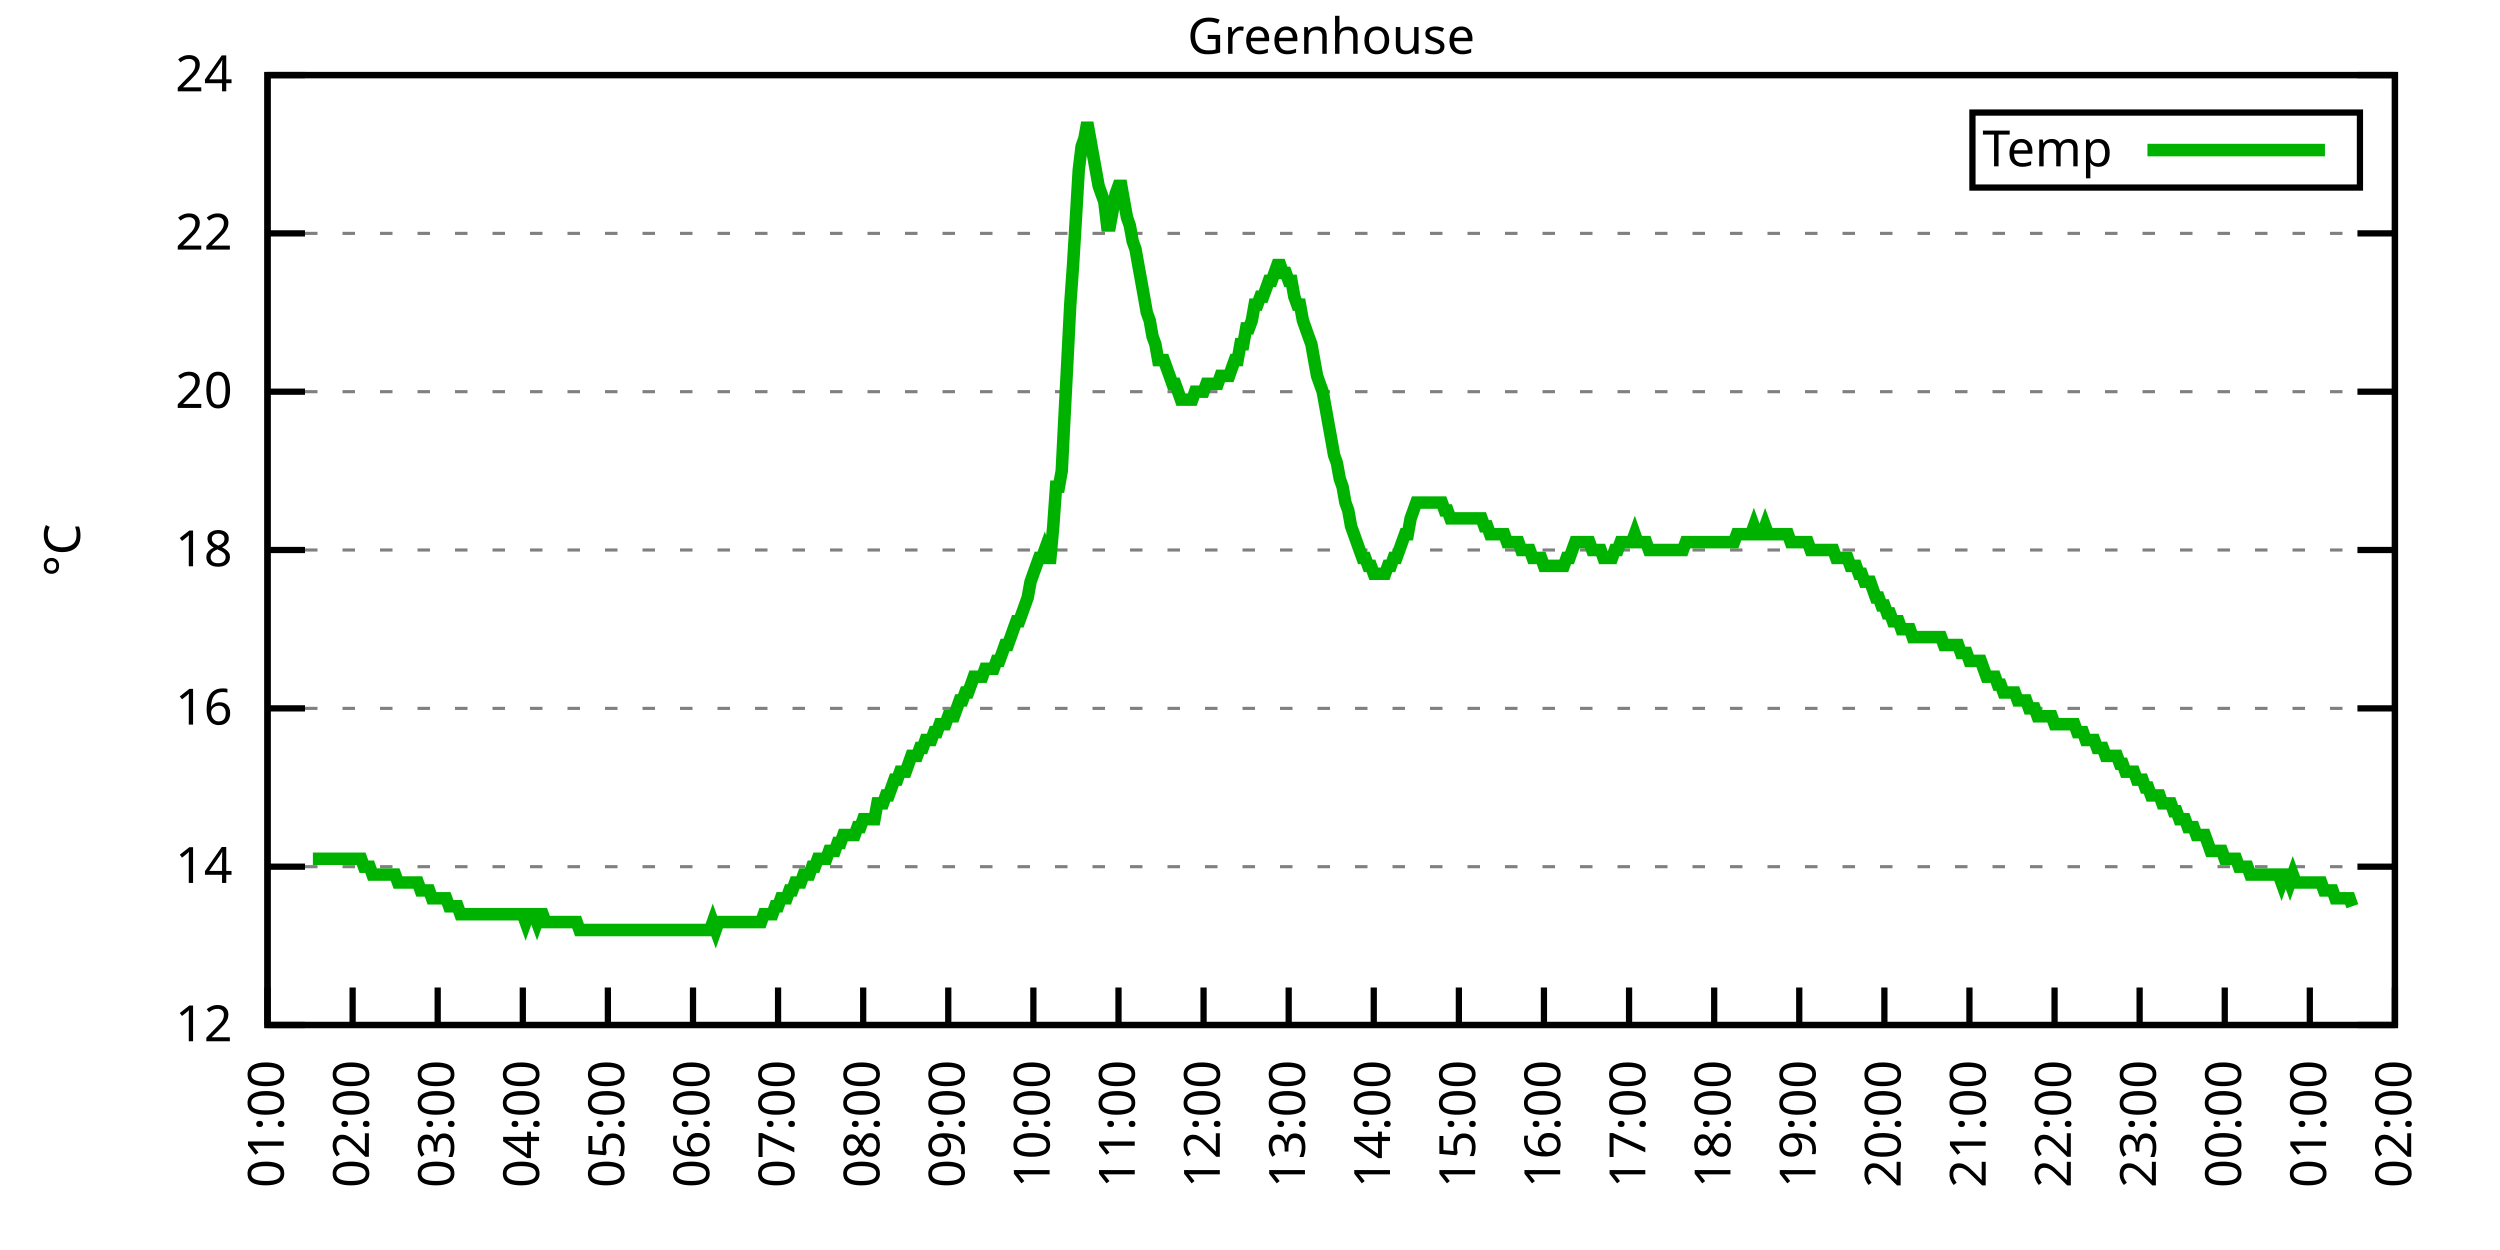
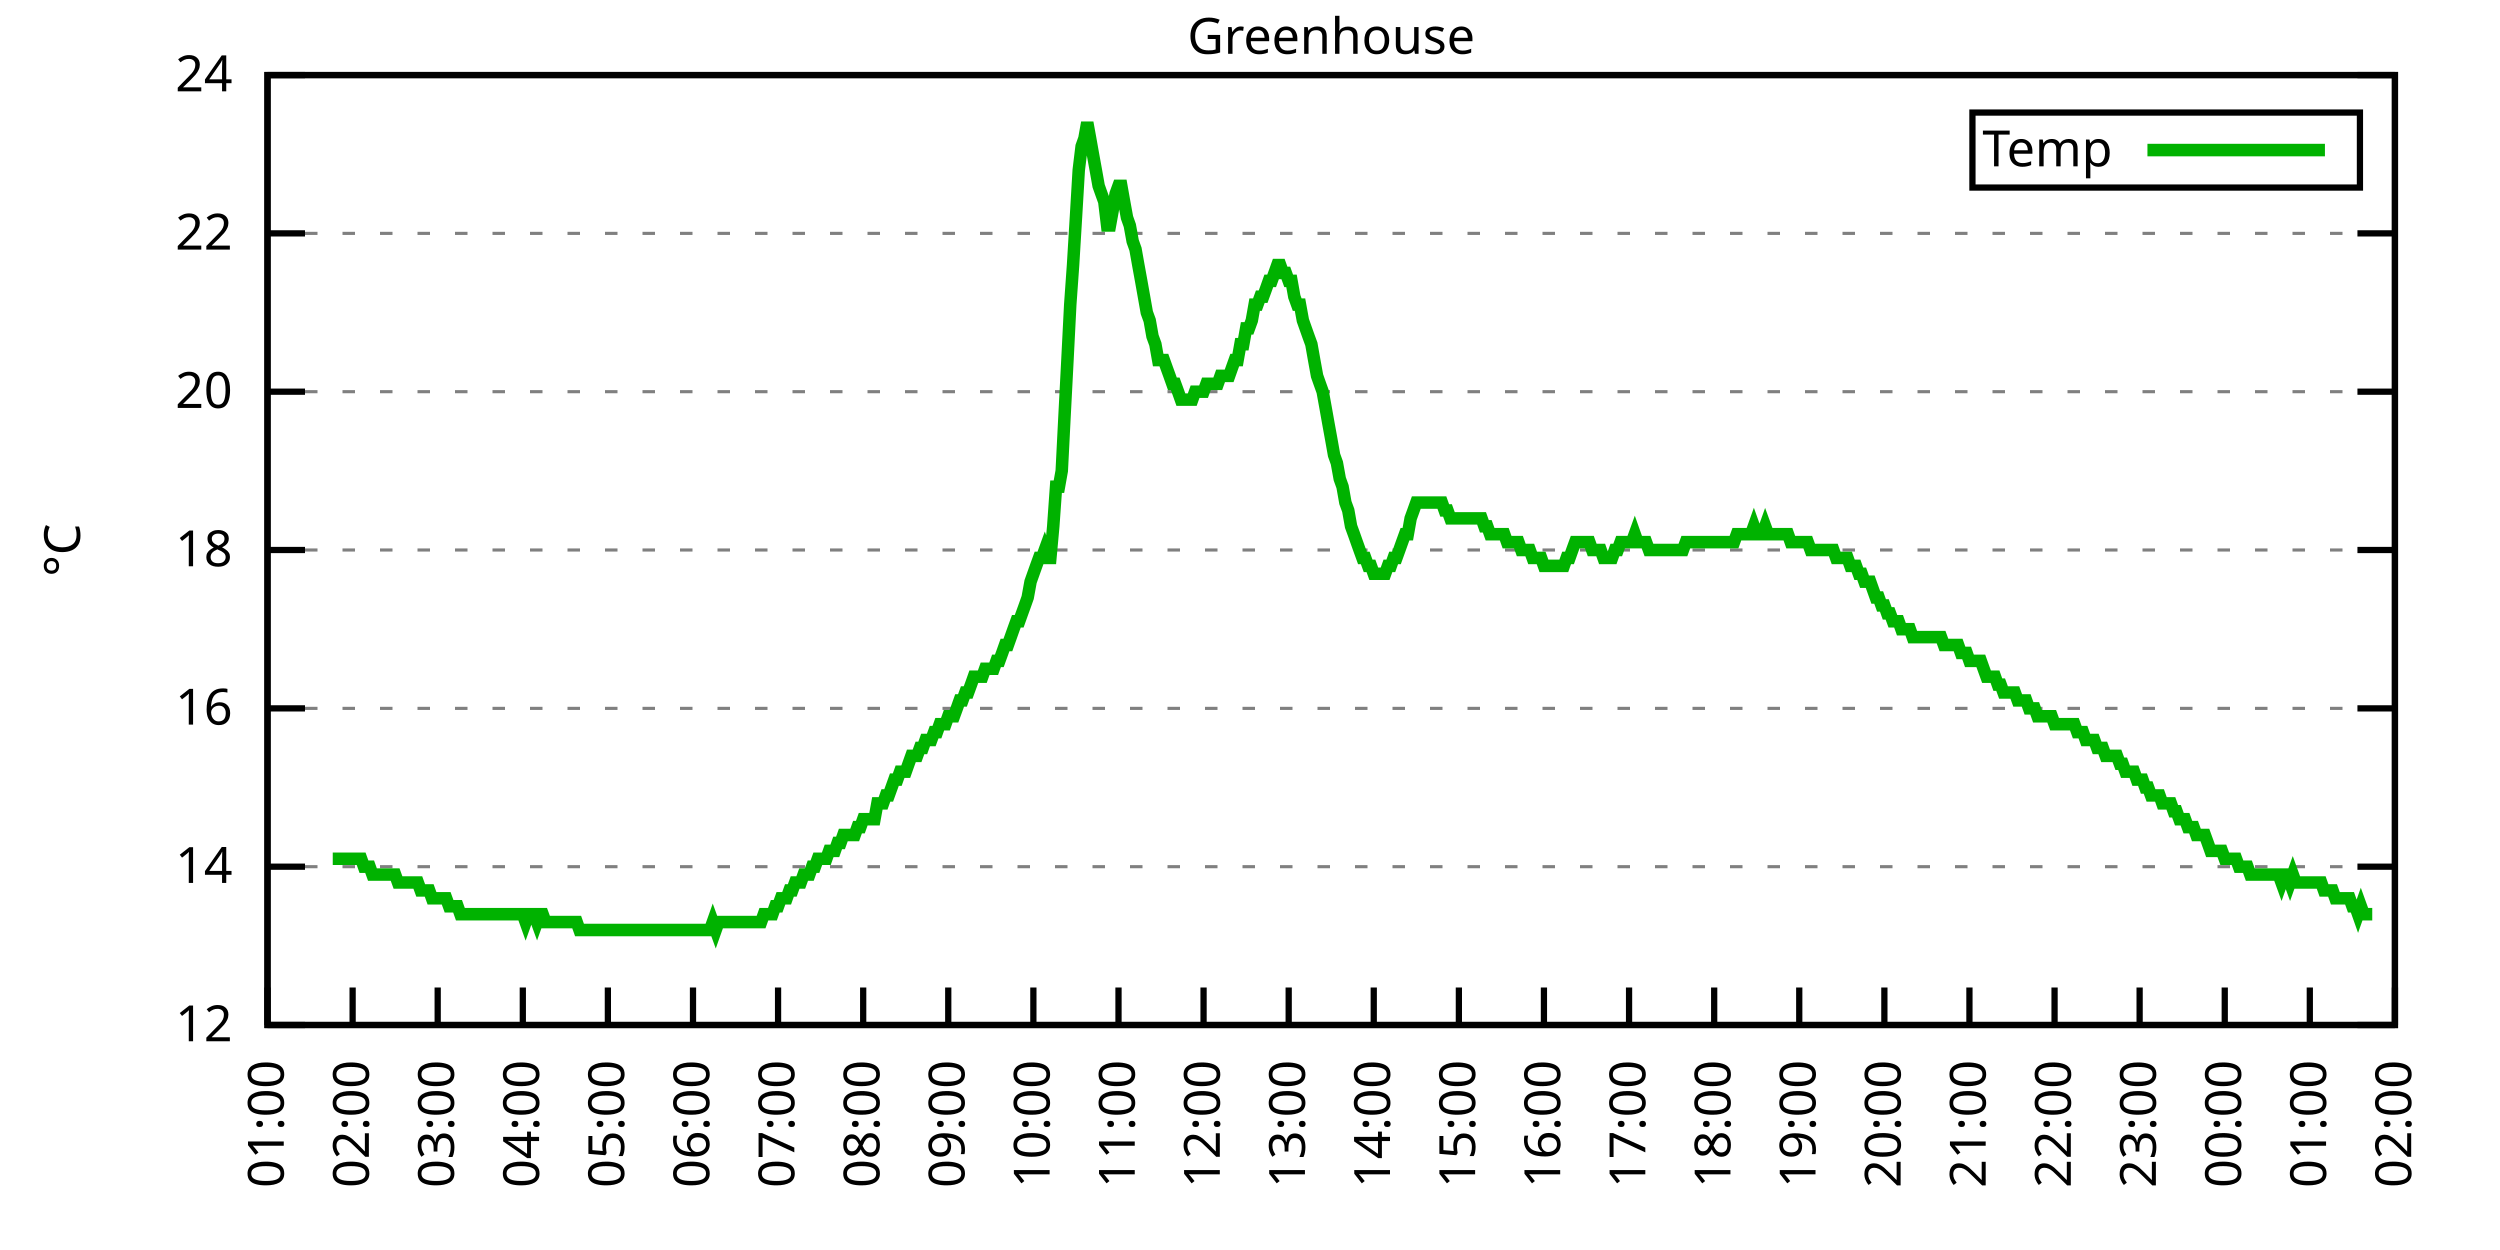
<svg xmlns="http://www.w3.org/2000/svg" xmlns:xlink="http://www.w3.org/1999/xlink" width="400" height="200" viewBox="0 0 400 200">
  <g id="gnuplot_canvas">
    <rect x="0" y="0" width="400" height="200" fill="none" />
    <defs>
      <circle id="gpDot" r="0.5" stroke-width="0.5" stroke="currentColor" />
      <path id="gpPt0" stroke-width="0.333" stroke="currentColor" d="M-1,0 h2 M0,-1 v2" />
      <path id="gpPt1" stroke-width="0.333" stroke="currentColor" d="M-1,-1 L1,1 M1,-1 L-1,1" />
      <path id="gpPt2" stroke-width="0.333" stroke="currentColor" d="M-1,0 L1,0 M0,-1 L0,1 M-1,-1 L1,1 M-1,1 L1,-1" />
      <rect id="gpPt3" stroke-width="0.333" stroke="currentColor" x="-1" y="-1" width="2" height="2" />
      <rect id="gpPt4" stroke-width="0.333" stroke="currentColor" fill="currentColor" x="-1" y="-1" width="2" height="2" />
      <circle id="gpPt5" stroke-width="0.333" stroke="currentColor" cx="0" cy="0" r="1" />
      <use xlink:href="#gpPt5" id="gpPt6" fill="currentColor" stroke="none" />
      <path id="gpPt7" stroke-width="0.333" stroke="currentColor" d="M0,-1.33 L-1.33,0.67 L1.33,0.67 z" />
      <use xlink:href="#gpPt7" id="gpPt8" fill="currentColor" stroke="none" />
      <use xlink:href="#gpPt7" id="gpPt9" stroke="currentColor" transform="rotate(180)" />
      <use xlink:href="#gpPt9" id="gpPt10" fill="currentColor" stroke="none" />
      <use xlink:href="#gpPt3" id="gpPt11" stroke="currentColor" transform="rotate(45)" />
      <use xlink:href="#gpPt11" id="gpPt12" fill="currentColor" stroke="none" />
      <path id="gpPt13" stroke-width="0.333" stroke="currentColor" d="M0,1.330 L1.265,0.411 L0.782,-1.067 L-0.782,-1.076 L-1.265,0.411 z" />
      <use xlink:href="#gpPt13" id="gpPt14" fill="currentColor" stroke="none" />
      <filter id="textbox" filterUnits="objectBoundingBox" x="0" y="0" height="1" width="1">
        <feFlood flood-color="white" flood-opacity="1" result="bgnd" />
        <feComposite in="SourceGraphic" in2="bgnd" operator="atop" />
      </filter>
      <filter id="greybox" filterUnits="objectBoundingBox" x="0" y="0" height="1" width="1">
        <feFlood flood-color="lightgrey" flood-opacity="1" result="grey" />
        <feComposite in="SourceGraphic" in2="grey" operator="atop" />
      </filter>
    </defs>
    <g fill="none" color="white" stroke="currentColor" stroke-width="1.00" stroke-linecap="butt" stroke-linejoin="miter">
</g>
    <g fill="none" color="black" stroke="currentColor" stroke-width="1.00" stroke-linecap="butt" stroke-linejoin="miter">
      <g stroke="none" shape-rendering="crispEdges">
        <polygon fill="rgb(255, 255, 255)" points="42.80,164.00 383.18,164.00 383.18,12.02 42.80,12.02 " />
      </g>
    </g>
    <g fill="none" color="black" stroke="currentColor" stroke-width="1.00" stroke-linecap="butt" stroke-linejoin="miter">
</g>
    <g fill="none" color="black" stroke="black" stroke-width="0.50" stroke-linecap="butt" stroke-linejoin="miter">
</g>
    <g fill="none" color="gray" stroke="currentColor" stroke-width="0.50" stroke-linecap="butt" stroke-linejoin="miter">
      <path stroke="gray" stroke-dasharray="2,4" class="gridline" d="M42.80,164.00 L383.19,164.00  " />
    </g>
    <g fill="none" color="gray" stroke="gray" stroke-width="1.00" stroke-linecap="butt" stroke-linejoin="miter">
</g>
    <g fill="none" color="black" stroke="currentColor" stroke-width="1.00" stroke-linecap="butt" stroke-linejoin="miter">
      <path stroke="black" d="M42.80,164.00 L48.80,164.00 M383.19,164.00 L377.19,164.00  " />
      <g transform="translate(37.20,166.60)" stroke="none" fill="black" font-family="Sans" font-size="8.00" text-anchor="end">
        <text>
          <tspan font-family="Sans"> 12</tspan>
        </text>
      </g>
    </g>
    <g fill="none" color="black" stroke="currentColor" stroke-width="1.00" stroke-linecap="butt" stroke-linejoin="miter">
</g>
    <g fill="none" color="black" stroke="black" stroke-width="0.50" stroke-linecap="butt" stroke-linejoin="miter">
</g>
    <g fill="none" color="gray" stroke="currentColor" stroke-width="0.50" stroke-linecap="butt" stroke-linejoin="miter">
      <path stroke="gray" stroke-dasharray="2,4" class="gridline" d="M42.80,138.67 L383.19,138.67  " />
    </g>
    <g fill="none" color="gray" stroke="gray" stroke-width="1.00" stroke-linecap="butt" stroke-linejoin="miter">
</g>
    <g fill="none" color="black" stroke="currentColor" stroke-width="1.00" stroke-linecap="butt" stroke-linejoin="miter">
      <path stroke="black" d="M42.80,138.67 L48.80,138.67 M383.19,138.67 L377.19,138.67  " />
      <g transform="translate(37.20,141.27)" stroke="none" fill="black" font-family="Sans" font-size="8.00" text-anchor="end">
        <text>
          <tspan font-family="Sans"> 14</tspan>
        </text>
      </g>
    </g>
    <g fill="none" color="black" stroke="currentColor" stroke-width="1.00" stroke-linecap="butt" stroke-linejoin="miter">
</g>
    <g fill="none" color="black" stroke="black" stroke-width="0.50" stroke-linecap="butt" stroke-linejoin="miter">
</g>
    <g fill="none" color="gray" stroke="currentColor" stroke-width="0.50" stroke-linecap="butt" stroke-linejoin="miter">
      <path stroke="gray" stroke-dasharray="2,4" class="gridline" d="M42.80,113.34 L383.19,113.34  " />
    </g>
    <g fill="none" color="gray" stroke="gray" stroke-width="1.00" stroke-linecap="butt" stroke-linejoin="miter">
</g>
    <g fill="none" color="black" stroke="currentColor" stroke-width="1.00" stroke-linecap="butt" stroke-linejoin="miter">
      <path stroke="black" d="M42.80,113.34 L48.80,113.34 M383.19,113.34 L377.19,113.34  " />
      <g transform="translate(37.20,115.94)" stroke="none" fill="black" font-family="Sans" font-size="8.00" text-anchor="end">
        <text>
          <tspan font-family="Sans"> 16</tspan>
        </text>
      </g>
    </g>
    <g fill="none" color="black" stroke="currentColor" stroke-width="1.00" stroke-linecap="butt" stroke-linejoin="miter">
</g>
    <g fill="none" color="black" stroke="black" stroke-width="0.50" stroke-linecap="butt" stroke-linejoin="miter">
</g>
    <g fill="none" color="gray" stroke="currentColor" stroke-width="0.50" stroke-linecap="butt" stroke-linejoin="miter">
      <path stroke="gray" stroke-dasharray="2,4" class="gridline" d="M42.80,88.00 L383.19,88.00  " />
    </g>
    <g fill="none" color="gray" stroke="gray" stroke-width="1.00" stroke-linecap="butt" stroke-linejoin="miter">
</g>
    <g fill="none" color="black" stroke="currentColor" stroke-width="1.00" stroke-linecap="butt" stroke-linejoin="miter">
      <path stroke="black" d="M42.80,88.00 L48.80,88.00 M383.19,88.00 L377.19,88.00  " />
      <g transform="translate(37.20,90.60)" stroke="none" fill="black" font-family="Sans" font-size="8.00" text-anchor="end">
        <text>
          <tspan font-family="Sans"> 18</tspan>
        </text>
      </g>
    </g>
    <g fill="none" color="black" stroke="currentColor" stroke-width="1.00" stroke-linecap="butt" stroke-linejoin="miter">
</g>
    <g fill="none" color="black" stroke="black" stroke-width="0.50" stroke-linecap="butt" stroke-linejoin="miter">
</g>
    <g fill="none" color="gray" stroke="currentColor" stroke-width="0.50" stroke-linecap="butt" stroke-linejoin="miter">
      <path stroke="gray" stroke-dasharray="2,4" class="gridline" d="M42.80,62.67 L383.19,62.67  " />
    </g>
    <g fill="none" color="gray" stroke="gray" stroke-width="1.00" stroke-linecap="butt" stroke-linejoin="miter">
</g>
    <g fill="none" color="black" stroke="currentColor" stroke-width="1.00" stroke-linecap="butt" stroke-linejoin="miter">
      <path stroke="black" d="M42.80,62.67 L48.80,62.67 M383.19,62.67 L377.19,62.67  " />
      <g transform="translate(37.20,65.27)" stroke="none" fill="black" font-family="Sans" font-size="8.00" text-anchor="end">
        <text>
          <tspan font-family="Sans"> 20</tspan>
        </text>
      </g>
    </g>
    <g fill="none" color="black" stroke="currentColor" stroke-width="1.00" stroke-linecap="butt" stroke-linejoin="miter">
</g>
    <g fill="none" color="black" stroke="black" stroke-width="0.50" stroke-linecap="butt" stroke-linejoin="miter">
</g>
    <g fill="none" color="gray" stroke="currentColor" stroke-width="0.50" stroke-linecap="butt" stroke-linejoin="miter">
      <path stroke="gray" stroke-dasharray="2,4" class="gridline" d="M42.80,37.34 L383.19,37.34  " />
    </g>
    <g fill="none" color="gray" stroke="gray" stroke-width="1.00" stroke-linecap="butt" stroke-linejoin="miter">
</g>
    <g fill="none" color="black" stroke="currentColor" stroke-width="1.00" stroke-linecap="butt" stroke-linejoin="miter">
      <path stroke="black" d="M42.80,37.34 L48.80,37.34 M383.19,37.34 L377.19,37.34  " />
      <g transform="translate(37.20,39.94)" stroke="none" fill="black" font-family="Sans" font-size="8.00" text-anchor="end">
        <text>
          <tspan font-family="Sans"> 22</tspan>
        </text>
      </g>
    </g>
    <g fill="none" color="black" stroke="currentColor" stroke-width="1.00" stroke-linecap="butt" stroke-linejoin="miter">
</g>
    <g fill="none" color="black" stroke="black" stroke-width="0.50" stroke-linecap="butt" stroke-linejoin="miter">
</g>
    <g fill="none" color="gray" stroke="currentColor" stroke-width="0.50" stroke-linecap="butt" stroke-linejoin="miter">
      <path stroke="gray" stroke-dasharray="2,4" class="gridline" d="M42.80,12.01 L383.19,12.01  " />
    </g>
    <g fill="none" color="gray" stroke="gray" stroke-width="1.00" stroke-linecap="butt" stroke-linejoin="miter">
</g>
    <g fill="none" color="black" stroke="currentColor" stroke-width="1.00" stroke-linecap="butt" stroke-linejoin="miter">
      <path stroke="black" d="M42.80,12.01 L48.80,12.01 M383.19,12.01 L377.19,12.01  " />
      <g transform="translate(37.20,14.61)" stroke="none" fill="black" font-family="Sans" font-size="8.00" text-anchor="end">
        <text>
          <tspan font-family="Sans"> 24</tspan>
        </text>
      </g>
    </g>
    <g fill="none" color="black" stroke="currentColor" stroke-width="1.00" stroke-linecap="butt" stroke-linejoin="miter">
      <path stroke="black" d="M42.80,164.00 L42.80,158.00  " />
      <g transform="translate(45.40,169.60) rotate(270.00)" stroke="none" fill="black" font-family="Sans" font-size="8.00" text-anchor="end">
        <text>
          <tspan font-family="Sans">01:00</tspan>
        </text>
      </g>
    </g>
    <g fill="none" color="black" stroke="currentColor" stroke-width="1.00" stroke-linecap="butt" stroke-linejoin="miter">
      <path stroke="black" d="M56.42,164.00 L56.42,158.00  " />
      <g transform="translate(59.02,169.60) rotate(270.00)" stroke="none" fill="black" font-family="Sans" font-size="8.00" text-anchor="end">
        <text>
          <tspan font-family="Sans">02:00</tspan>
        </text>
      </g>
    </g>
    <g fill="none" color="black" stroke="currentColor" stroke-width="1.00" stroke-linecap="butt" stroke-linejoin="miter">
      <path stroke="black" d="M70.03,164.00 L70.03,158.00  " />
      <g transform="translate(72.63,169.60) rotate(270.00)" stroke="none" fill="black" font-family="Sans" font-size="8.00" text-anchor="end">
        <text>
          <tspan font-family="Sans">03:00</tspan>
        </text>
      </g>
    </g>
    <g fill="none" color="black" stroke="currentColor" stroke-width="1.00" stroke-linecap="butt" stroke-linejoin="miter">
      <path stroke="black" d="M83.65,164.00 L83.65,158.00  " />
      <g transform="translate(86.25,169.60) rotate(270.00)" stroke="none" fill="black" font-family="Sans" font-size="8.00" text-anchor="end">
        <text>
          <tspan font-family="Sans">04:00</tspan>
        </text>
      </g>
    </g>
    <g fill="none" color="black" stroke="currentColor" stroke-width="1.00" stroke-linecap="butt" stroke-linejoin="miter">
      <path stroke="black" d="M97.26,164.00 L97.26,158.00  " />
      <g transform="translate(99.86,169.60) rotate(270.00)" stroke="none" fill="black" font-family="Sans" font-size="8.00" text-anchor="end">
        <text>
          <tspan font-family="Sans">05:00</tspan>
        </text>
      </g>
    </g>
    <g fill="none" color="black" stroke="currentColor" stroke-width="1.00" stroke-linecap="butt" stroke-linejoin="miter">
      <path stroke="black" d="M110.88,164.00 L110.88,158.00  " />
      <g transform="translate(113.48,169.60) rotate(270.00)" stroke="none" fill="black" font-family="Sans" font-size="8.00" text-anchor="end">
        <text>
          <tspan font-family="Sans">06:00</tspan>
        </text>
      </g>
    </g>
    <g fill="none" color="black" stroke="currentColor" stroke-width="1.00" stroke-linecap="butt" stroke-linejoin="miter">
      <path stroke="black" d="M124.49,164.00 L124.49,158.00  " />
      <g transform="translate(127.09,169.60) rotate(270.00)" stroke="none" fill="black" font-family="Sans" font-size="8.00" text-anchor="end">
        <text>
          <tspan font-family="Sans">07:00</tspan>
        </text>
      </g>
    </g>
    <g fill="none" color="black" stroke="currentColor" stroke-width="1.00" stroke-linecap="butt" stroke-linejoin="miter">
      <path stroke="black" d="M138.11,164.00 L138.11,158.00  " />
      <g transform="translate(140.71,169.60) rotate(270.00)" stroke="none" fill="black" font-family="Sans" font-size="8.00" text-anchor="end">
        <text>
          <tspan font-family="Sans">08:00</tspan>
        </text>
      </g>
    </g>
    <g fill="none" color="black" stroke="currentColor" stroke-width="1.00" stroke-linecap="butt" stroke-linejoin="miter">
      <path stroke="black" d="M151.72,164.00 L151.72,158.00  " />
      <g transform="translate(154.32,169.60) rotate(270.00)" stroke="none" fill="black" font-family="Sans" font-size="8.00" text-anchor="end">
        <text>
          <tspan font-family="Sans">09:00</tspan>
        </text>
      </g>
    </g>
    <g fill="none" color="black" stroke="currentColor" stroke-width="1.00" stroke-linecap="butt" stroke-linejoin="miter">
      <path stroke="black" d="M165.34,164.00 L165.34,158.00  " />
      <g transform="translate(167.94,169.60) rotate(270.00)" stroke="none" fill="black" font-family="Sans" font-size="8.00" text-anchor="end">
        <text>
          <tspan font-family="Sans">10:00</tspan>
        </text>
      </g>
    </g>
    <g fill="none" color="black" stroke="currentColor" stroke-width="1.00" stroke-linecap="butt" stroke-linejoin="miter">
      <path stroke="black" d="M178.96,164.00 L178.96,158.00  " />
      <g transform="translate(181.56,169.60) rotate(270.00)" stroke="none" fill="black" font-family="Sans" font-size="8.00" text-anchor="end">
        <text>
          <tspan font-family="Sans">11:00</tspan>
        </text>
      </g>
    </g>
    <g fill="none" color="black" stroke="currentColor" stroke-width="1.00" stroke-linecap="butt" stroke-linejoin="miter">
      <path stroke="black" d="M192.57,164.00 L192.57,158.00  " />
      <g transform="translate(195.17,169.60) rotate(270.00)" stroke="none" fill="black" font-family="Sans" font-size="8.00" text-anchor="end">
        <text>
          <tspan font-family="Sans">12:00</tspan>
        </text>
      </g>
    </g>
    <g fill="none" color="black" stroke="currentColor" stroke-width="1.00" stroke-linecap="butt" stroke-linejoin="miter">
      <path stroke="black" d="M206.19,164.00 L206.19,158.00  " />
      <g transform="translate(208.79,169.60) rotate(270.00)" stroke="none" fill="black" font-family="Sans" font-size="8.00" text-anchor="end">
        <text>
          <tspan font-family="Sans">13:00</tspan>
        </text>
      </g>
    </g>
    <g fill="none" color="black" stroke="currentColor" stroke-width="1.00" stroke-linecap="butt" stroke-linejoin="miter">
      <path stroke="black" d="M219.80,164.00 L219.80,158.00  " />
      <g transform="translate(222.40,169.60) rotate(270.00)" stroke="none" fill="black" font-family="Sans" font-size="8.00" text-anchor="end">
        <text>
          <tspan font-family="Sans">14:00</tspan>
        </text>
      </g>
    </g>
    <g fill="none" color="black" stroke="currentColor" stroke-width="1.00" stroke-linecap="butt" stroke-linejoin="miter">
      <path stroke="black" d="M233.42,164.00 L233.42,158.00  " />
      <g transform="translate(236.02,169.60) rotate(270.00)" stroke="none" fill="black" font-family="Sans" font-size="8.00" text-anchor="end">
        <text>
          <tspan font-family="Sans">15:00</tspan>
        </text>
      </g>
    </g>
    <g fill="none" color="black" stroke="currentColor" stroke-width="1.00" stroke-linecap="butt" stroke-linejoin="miter">
      <path stroke="black" d="M247.03,164.00 L247.03,158.00  " />
      <g transform="translate(249.63,169.60) rotate(270.00)" stroke="none" fill="black" font-family="Sans" font-size="8.00" text-anchor="end">
        <text>
          <tspan font-family="Sans">16:00</tspan>
        </text>
      </g>
    </g>
    <g fill="none" color="black" stroke="currentColor" stroke-width="1.00" stroke-linecap="butt" stroke-linejoin="miter">
      <path stroke="black" d="M260.65,164.00 L260.65,158.00  " />
      <g transform="translate(263.25,169.60) rotate(270.00)" stroke="none" fill="black" font-family="Sans" font-size="8.00" text-anchor="end">
        <text>
          <tspan font-family="Sans">17:00</tspan>
        </text>
      </g>
    </g>
    <g fill="none" color="black" stroke="currentColor" stroke-width="1.00" stroke-linecap="butt" stroke-linejoin="miter">
      <path stroke="black" d="M274.27,164.00 L274.27,158.00  " />
      <g transform="translate(276.87,169.60) rotate(270.00)" stroke="none" fill="black" font-family="Sans" font-size="8.00" text-anchor="end">
        <text>
          <tspan font-family="Sans">18:00</tspan>
        </text>
      </g>
    </g>
    <g fill="none" color="black" stroke="currentColor" stroke-width="1.00" stroke-linecap="butt" stroke-linejoin="miter">
      <path stroke="black" d="M287.88,164.00 L287.88,158.00  " />
      <g transform="translate(290.48,169.60) rotate(270.00)" stroke="none" fill="black" font-family="Sans" font-size="8.00" text-anchor="end">
        <text>
          <tspan font-family="Sans">19:00</tspan>
        </text>
      </g>
    </g>
    <g fill="none" color="black" stroke="currentColor" stroke-width="1.00" stroke-linecap="butt" stroke-linejoin="miter">
      <path stroke="black" d="M301.50,164.00 L301.50,158.00  " />
      <g transform="translate(304.10,169.60) rotate(270.00)" stroke="none" fill="black" font-family="Sans" font-size="8.00" text-anchor="end">
        <text>
          <tspan font-family="Sans">20:00</tspan>
        </text>
      </g>
    </g>
    <g fill="none" color="black" stroke="currentColor" stroke-width="1.00" stroke-linecap="butt" stroke-linejoin="miter">
      <path stroke="black" d="M315.11,164.00 L315.11,158.00  " />
      <g transform="translate(317.71,169.60) rotate(270.00)" stroke="none" fill="black" font-family="Sans" font-size="8.00" text-anchor="end">
        <text>
          <tspan font-family="Sans">21:00</tspan>
        </text>
      </g>
    </g>
    <g fill="none" color="black" stroke="currentColor" stroke-width="1.00" stroke-linecap="butt" stroke-linejoin="miter">
      <path stroke="black" d="M328.73,164.00 L328.73,158.00  " />
      <g transform="translate(331.33,169.60) rotate(270.00)" stroke="none" fill="black" font-family="Sans" font-size="8.00" text-anchor="end">
        <text>
          <tspan font-family="Sans">22:00</tspan>
        </text>
      </g>
    </g>
    <g fill="none" color="black" stroke="currentColor" stroke-width="1.00" stroke-linecap="butt" stroke-linejoin="miter">
      <path stroke="black" d="M342.34,164.00 L342.34,158.00  " />
      <g transform="translate(344.94,169.60) rotate(270.00)" stroke="none" fill="black" font-family="Sans" font-size="8.00" text-anchor="end">
        <text>
          <tspan font-family="Sans">23:00</tspan>
        </text>
      </g>
    </g>
    <g fill="none" color="black" stroke="currentColor" stroke-width="1.00" stroke-linecap="butt" stroke-linejoin="miter">
      <path stroke="black" d="M355.96,164.00 L355.96,158.00  " />
      <g transform="translate(358.56,169.60) rotate(270.00)" stroke="none" fill="black" font-family="Sans" font-size="8.00" text-anchor="end">
        <text>
          <tspan font-family="Sans">00:00</tspan>
        </text>
      </g>
    </g>
    <g fill="none" color="black" stroke="currentColor" stroke-width="1.00" stroke-linecap="butt" stroke-linejoin="miter">
      <path stroke="black" d="M369.57,164.00 L369.57,158.00  " />
      <g transform="translate(372.17,169.60) rotate(270.00)" stroke="none" fill="black" font-family="Sans" font-size="8.00" text-anchor="end">
        <text>
          <tspan font-family="Sans">01:00</tspan>
        </text>
      </g>
    </g>
    <g fill="none" color="black" stroke="currentColor" stroke-width="1.00" stroke-linecap="butt" stroke-linejoin="miter">
      <path stroke="black" d="M383.19,164.00 L383.19,158.00  " />
      <g transform="translate(385.79,169.60) rotate(270.00)" stroke="none" fill="black" font-family="Sans" font-size="8.00" text-anchor="end">
        <text>
          <tspan font-family="Sans">02:00</tspan>
        </text>
      </g>
    </g>
    <g fill="none" color="black" stroke="currentColor" stroke-width="1.00" stroke-linecap="butt" stroke-linejoin="miter">
</g>
    <g fill="none" color="black" stroke="currentColor" stroke-width="1.00" stroke-linecap="butt" stroke-linejoin="miter">
      <path stroke="black" d="M42.80,12.01 L42.80,164.00 L383.19,164.00 L383.19,12.01 L42.80,12.01 Z  " />
    </g>
    <g fill="none" color="black" stroke="currentColor" stroke-width="1.00" stroke-linecap="butt" stroke-linejoin="miter">
</g>
    <g fill="none" color="black" stroke="currentColor" stroke-width="1.00" stroke-linecap="butt" stroke-linejoin="miter">
      <path stroke="black" d="M315.59,30.01 L315.59,18.01 L377.59,18.01 L377.59,30.01 L315.59,30.01 Z  " />
    </g>
    <g id="Greenhouse_plot_1">
      <g fill="none" color="white" stroke="black" stroke-width="2.00" stroke-linecap="butt" stroke-linejoin="miter">
</g>
      <g fill="none" color="black" stroke="currentColor" stroke-width="2.00" stroke-linecap="butt" stroke-linejoin="miter">
        <g transform="translate(337.99,26.61)" stroke="none" fill="black" font-family="Sans" font-size="8.00" text-anchor="end">
          <text>
            <tspan font-family="Sans">Temp</tspan>
          </text>
        </g>
      </g>
      <g fill="none" color="black" stroke="currentColor" stroke-width="2.00" stroke-linecap="butt" stroke-linejoin="miter">
-         <path stroke="rgb(  0, 178,   0)" d="M343.59,24.01 L371.99,24.01 M50.06,137.40 L50.52,137.40 L50.97,137.40 L51.42,137.40 L51.88,137.40 L52.33,137.40   L52.78,137.40 L53.24,137.40 L53.69,137.40 L54.15,137.40 L54.60,137.40 L55.05,137.40 L55.51,137.40 L55.96,137.40   L56.42,137.40 L56.87,137.40 L57.32,137.40 L57.78,137.40 L58.23,138.67 L58.68,138.67 L59.14,138.67 L59.59,139.93   L60.05,139.93 L60.50,139.93 L60.95,139.93 L61.41,139.93 L61.86,139.93 L62.32,139.93 L62.77,139.93 L63.22,139.93   L63.68,141.20 L64.13,141.20 L64.58,141.20 L65.04,141.20 L65.49,141.20 L65.95,141.20 L66.40,141.20 L66.85,141.20   L67.31,142.47 L67.76,142.47 L68.22,142.47 L68.67,142.47 L69.12,143.73 L69.58,143.73 L70.03,143.73 L70.49,143.73   L70.94,143.73 L71.39,143.73 L71.85,145.00 L72.30,145.00 L72.75,145.00 L73.21,145.00 L73.66,146.27 L74.12,146.27   L74.57,146.27 L75.02,146.27 L75.48,146.27 L75.93,146.27 L76.39,146.27 L76.84,146.27 L77.29,146.27 L77.75,146.27   L78.20,146.27 L78.65,146.27 L79.11,146.27 L79.56,146.27 L80.02,146.27 L80.47,146.27 L80.92,146.27 L81.38,146.27   L81.83,146.27 L82.29,146.27 L82.74,146.27 L83.19,146.27 L83.65,146.27 L84.10,147.53 L84.55,146.27 L85.01,146.27   L85.46,146.27 L85.92,147.53 L86.37,146.27 L86.82,146.27 L87.28,147.53 L87.73,147.53 L88.19,147.53 L88.64,147.53   L89.09,147.53 L89.55,147.53 L90.00,147.53 L90.45,147.53 L90.91,147.53 L91.36,147.53 L91.82,147.53 L92.27,147.53   L92.72,148.80 L93.18,148.80 L93.63,148.80 L94.09,148.80 L94.54,148.80 L94.99,148.80 L95.45,148.80 L95.90,148.80   L96.35,148.80 L96.81,148.80 L97.26,148.80 L97.72,148.80 L98.17,148.80 L98.62,148.80 L99.08,148.80 L99.53,148.80   L99.99,148.80 L100.44,148.80 L100.89,148.80 L101.35,148.80 L101.80,148.80 L102.25,148.80 L102.71,148.80 L103.16,148.80   L103.62,148.80 L104.07,148.80 L104.52,148.80 L104.98,148.80 L105.43,148.80 L105.89,148.80 L106.34,148.80 L106.79,148.80   L107.25,148.80 L107.70,148.80 L108.15,148.80 L108.61,148.80 L109.06,148.80 L109.52,148.80 L109.97,148.80 L110.42,148.80   L110.88,148.80 L111.33,148.80 L111.79,148.80 L112.24,148.80 L112.69,148.80 L113.15,148.80 L113.60,148.80 L114.05,147.53   L114.51,148.80 L114.96,147.53 L115.42,147.53 L115.87,147.53 L116.32,147.53 L116.78,147.53 L117.23,147.53 L117.69,147.53   L118.14,147.53 L118.59,147.53 L119.05,147.53 L119.50,147.53 L119.96,147.53 L120.41,147.53 L120.86,147.53 L121.32,147.53   L121.77,147.53 L122.22,146.27 L122.68,146.27 L123.13,146.27 L123.59,146.27 L124.04,145.00 L124.49,145.00 L124.95,143.73   L125.40,143.73 L125.86,143.73 L126.31,142.47 L126.76,142.47 L127.22,141.20 L127.67,141.20 L128.12,141.20 L128.58,139.93   L129.03,139.93 L129.49,139.93 L129.94,138.67 L130.39,138.67 L130.85,137.40 L131.30,137.40 L131.76,137.40 L132.21,137.40   L132.66,136.14 L133.12,136.14 L133.57,136.14 L134.02,134.87 L134.48,134.87 L134.93,133.60 L135.39,133.60 L135.84,133.60   L136.29,133.60 L136.75,133.60 L137.20,132.34 L137.66,132.34 L138.11,131.07 L138.56,131.07 L139.02,131.07 L139.47,131.07   L139.92,131.07 L140.38,128.54 L140.83,128.54 L141.29,128.54 L141.74,127.27 L142.19,127.27 L142.65,126.00 L143.10,124.74   L143.56,124.74 L144.01,123.47 L144.46,123.47 L144.92,123.47 L145.37,122.20 L145.82,120.94 L146.28,120.94 L146.73,120.94   L147.19,119.67 L147.64,119.67 L148.09,118.40 L148.55,118.40 L149.00,118.40 L149.46,117.14 L149.91,117.14 L150.36,115.87   L150.82,115.87 L151.27,115.87 L151.72,114.60 L152.18,114.60 L152.63,114.60 L153.09,113.34 L153.54,112.07 L153.99,112.07   L154.45,110.80 L154.90,110.80 L155.36,109.54 L155.81,108.27 L156.26,108.27 L156.72,108.27 L157.17,108.27 L157.62,107.00   L158.08,107.00 L158.53,107.00 L158.99,107.00 L159.44,105.74 L159.89,105.74 L160.35,104.47 L160.80,103.20 L161.26,103.20   L161.71,101.94 L162.16,100.67 L162.62,99.40 L163.07,99.40 L163.52,98.14 L163.98,96.87 L164.43,95.60 L164.89,93.07   L165.34,91.80 L165.79,90.54 L166.25,89.27 L166.70,89.27 L167.16,88.00 L167.61,89.27 L168.06,89.27 L168.52,84.21   L168.97,77.87 L169.43,77.87 L169.88,75.34 L170.33,66.47 L170.79,57.61 L171.24,48.74 L171.69,42.41 L172.15,34.81   L172.60,27.21 L173.06,23.41 L173.51,22.14 L173.96,19.61 L174.42,22.14 L174.87,24.68 L175.33,27.21 L175.78,29.74   L176.23,31.01 L176.69,32.28 L177.14,36.08 L177.59,36.08 L178.05,33.54 L178.50,31.01 L178.96,29.74 L179.41,29.74   L179.86,32.28 L180.32,34.81 L180.77,36.08 L181.23,38.61 L181.68,39.87 L182.13,42.41 L182.59,44.94 L183.04,47.47   L183.49,50.01 L183.95,51.27 L184.40,53.81 L184.86,55.07 L185.31,57.61 L185.76,57.61 L186.22,57.61 L186.67,58.87   L187.13,60.14 L187.58,61.41 L188.03,61.41 L188.49,62.67 L188.94,63.94 L189.39,63.94 L189.85,63.94 L190.30,63.94   L190.76,63.94 L191.21,62.67 L191.66,62.67 L192.12,62.67 L192.57,62.67 L193.03,61.41 L193.48,61.41 L193.93,61.41   L194.39,61.41 L194.84,61.41 L195.29,60.14 L195.75,60.14 L196.20,60.14 L196.66,60.14 L197.11,58.87 L197.56,57.61   L198.02,57.61 L198.47,55.07 L198.93,55.07 L199.38,52.54 L199.83,52.54 L200.29,51.27 L200.74,48.74 L201.19,48.74   L201.65,47.47 L202.10,47.47 L202.56,46.21 L203.01,44.94 L203.46,44.94 L203.92,43.67 L204.37,42.41 L204.83,42.41   L205.28,43.67 L205.73,43.67 L206.19,44.94 L206.64,44.94 L207.09,47.47 L207.55,48.74 L208.00,48.74 L208.46,51.27   L208.91,52.54 L209.36,53.81 L209.82,55.07 L210.27,57.61 L210.73,60.14 L211.18,61.41 L211.63,62.67 L212.09,65.21   L212.54,67.74 L213.00,70.27 L213.45,72.81 L213.90,74.07 L214.36,76.61 L214.81,77.87 L215.26,80.41 L215.72,81.67   L216.17,84.21 L216.63,85.47 L217.08,86.74 L217.53,88.00 L217.99,89.27 L218.44,89.27 L218.90,90.54 L219.35,90.54   L219.80,91.80 L220.26,91.80 L220.71,91.80 L221.16,91.80 L221.62,91.80 L222.07,90.54 L222.53,90.54 L222.98,89.27   L223.43,89.27 L223.89,88.00 L224.34,86.74 L224.80,85.47 L225.25,85.47 L225.70,82.94 L226.16,81.67 L226.61,80.41   L227.06,80.41 L227.52,80.41 L227.97,80.41 L228.43,80.41 L228.88,80.41 L229.33,80.41 L229.79,80.41 L230.24,80.41   L230.70,80.41 L231.15,81.67 L231.60,81.67 L232.06,82.94 L232.51,82.94 L232.96,82.94 L233.42,82.94 L233.87,82.94   L234.33,82.94 L234.78,82.94 L235.23,82.94 L235.69,82.94 L236.14,82.94 L236.60,82.94 L237.05,82.94 L237.50,84.21   L237.96,84.21 L238.41,85.47 L238.86,85.47 L239.32,85.47 L239.77,85.47 L240.23,85.47 L240.68,85.47 L241.13,86.74   L241.59,86.74 L242.04,86.74 L242.50,86.74 L242.95,86.74 L243.40,88.00 L243.86,88.00 L244.31,88.00 L244.76,88.00   L245.22,89.27 L245.67,89.27 L246.13,89.27 L246.58,89.27 L247.03,90.54 L247.49,90.54 L247.94,90.54 L248.40,90.54   L248.85,90.54 L249.30,90.54 L249.76,90.54 L250.21,90.54 L250.66,89.27 L251.12,89.27 L251.57,88.00 L252.03,86.74   L252.48,86.74 L252.93,86.74 L253.39,86.74 L253.84,86.74 L254.30,86.74 L254.75,88.00 L255.20,88.00 L255.66,88.00   L256.11,88.00 L256.56,89.27 L257.02,89.27 L257.47,89.27 L257.93,89.27 L258.38,88.00 L258.83,88.00 L259.29,86.74   L259.74,86.74 L260.20,86.74 L260.65,86.74 L261.10,86.74 L261.56,85.47 L262.01,86.74 L262.47,86.74 L262.92,86.74   L263.37,86.74 L263.83,88.00 L264.28,88.00 L264.73,88.00 L265.19,88.00 L265.64,88.00 L266.10,88.00 L266.55,88.00   L267.00,88.00 L267.46,88.00 L267.91,88.00 L268.37,88.00 L268.82,88.00 L269.27,88.00 L269.73,86.74 L270.18,86.74   L270.63,86.74 L271.09,86.74 L271.54,86.74 L272.00,86.74 L272.45,86.74 L272.90,86.74 L273.36,86.74 L273.81,86.74   L274.27,86.74 L274.72,86.74 L275.17,86.74 L275.63,86.74 L276.08,86.74 L276.53,86.74 L276.99,86.74 L277.44,86.74   L277.90,85.47 L278.35,85.47 L278.80,85.47 L279.26,85.47 L279.71,85.47 L280.17,85.47 L280.62,84.21 L281.07,85.47   L281.53,85.47 L281.98,85.47 L282.43,84.21 L282.89,85.47 L283.34,85.47 L283.80,85.47 L284.25,85.47 L284.70,85.47   L285.16,85.47 L285.61,85.47 L286.07,85.47 L286.52,86.74 L286.97,86.74 L287.43,86.74 L287.88,86.74 L288.33,86.74   L288.79,86.74 L289.24,86.74 L289.70,88.00 L290.15,88.00 L290.60,88.00 L291.06,88.00 L291.51,88.00 L291.97,88.00   L292.42,88.00 L292.87,88.00 L293.33,88.00 L293.78,89.27 L294.23,89.27 L294.69,89.27 L295.14,89.27 L295.60,89.27   L296.05,90.54 L296.50,90.54 L296.96,90.54 L297.41,91.80 L297.87,91.80 L298.32,93.07 L298.77,93.07 L299.23,93.07   L299.68,94.34 L300.13,95.60 L300.59,95.60 L301.04,96.87 L301.50,96.87 L301.95,98.14 L302.40,98.14 L302.86,99.40   L303.31,99.40 L303.77,99.40 L304.22,100.67 L304.67,100.67 L305.13,100.67 L305.58,100.67 L306.03,101.94 L306.49,101.94   L306.94,101.94 L307.40,101.94 L307.85,101.94 L308.30,101.94 L308.76,101.94 L309.21,101.94 L309.67,101.94 L310.12,101.94   L310.57,101.94 L311.03,103.20 L311.48,103.20 L311.94,103.20 L312.39,103.20 L312.84,103.20 L313.30,103.20 L313.75,104.47   L314.20,104.47 L314.66,104.47 L315.11,105.74 L315.57,105.74 L316.02,105.74 L316.47,105.74 L316.93,105.74 L317.38,107.00   L317.84,108.27 L318.29,108.27 L318.74,108.27 L319.20,108.27 L319.65,109.54 L320.10,109.54 L320.56,110.80 L321.01,110.80   L321.47,110.80 L321.92,110.80 L322.37,110.80 L322.83,112.07 L323.28,112.07 L323.74,112.07 L324.19,112.07 L324.64,113.34   L325.10,113.34 L325.55,113.34 L326.00,114.60 L326.46,114.60 L326.91,114.60 L327.37,114.60 L327.82,114.60 L328.27,114.60   L328.73,115.87 L329.18,115.87 L329.64,115.87 L330.09,115.87 L330.54,115.87 L331.00,115.87 L331.45,115.87 L331.90,115.87   L332.36,117.14 L332.81,117.14 L333.27,117.14 L333.72,118.40 L334.17,118.40 L334.63,118.40 L335.08,118.40 L335.54,119.67   L335.99,119.67 L336.44,119.67 L336.90,120.94 L337.35,120.94 L337.80,120.94 L338.26,120.94 L338.71,120.94 L339.17,122.20   L339.62,122.20 L340.07,123.47 L340.53,123.47 L340.98,123.47 L341.44,123.47 L341.89,124.74 L342.34,124.74 L342.80,124.74   L343.25,126.00 L343.70,126.00 L344.16,127.27 L344.61,127.27 L345.07,127.27 L345.52,127.27 L345.97,128.54 L346.43,128.54   L346.88,128.54 L347.34,128.54 L347.79,129.80 L348.24,129.80 L348.70,131.07 L349.15,131.07 L349.60,131.07 L350.06,132.34   L350.51,132.34 L350.97,132.34 L351.42,133.60 L351.87,133.60 L352.33,133.60 L352.78,133.60 L353.24,134.87 L353.69,136.14   L354.14,136.14 L354.60,136.14 L355.05,136.14 L355.50,136.14 L355.96,137.40 L356.41,137.40 L356.87,137.40 L357.32,137.40   L357.77,137.40 L358.23,138.67 L358.68,138.67 L359.14,138.67 L359.59,138.67 L360.04,139.93 L360.50,139.93 L360.95,139.93   L361.41,139.93 L361.86,139.93 L362.31,139.93 L362.77,139.93 L363.22,139.93 L363.67,139.93 L364.13,139.93 L364.58,139.93   L365.04,141.20 L365.49,139.93 L365.94,139.93 L366.40,141.20 L366.85,139.93 L367.31,141.20 L367.76,141.20 L368.21,141.20   L368.67,141.20 L369.12,141.20 L369.57,141.20 L370.03,141.20 L370.48,141.20 L370.94,141.20 L371.39,141.20 L371.84,142.47   L372.30,142.47 L372.75,142.47 L373.21,142.47 L373.66,143.73 L374.11,143.73 L374.57,143.73 L375.02,143.73 L375.47,143.73   L375.93,143.73 L376.38,145.00  " />
+         <path stroke="rgb(  0, 178,   0)" d="M343.59,24.01 L371.99,24.01 M53.24,137.40 L53.69,137.40 L54.15,137.40 L54.60,137.40 L55.05,137.40 L55.51,137.40   L55.96,137.40 L56.42,137.40 L56.87,137.40 L57.32,137.40 L57.78,137.40 L58.23,138.67 L58.68,138.67 L59.14,138.67   L59.59,139.93 L60.05,139.93 L60.50,139.93 L60.95,139.93 L61.41,139.93 L61.86,139.93 L62.32,139.93 L62.77,139.93   L63.22,139.93 L63.68,141.20 L64.13,141.20 L64.58,141.20 L65.04,141.20 L65.49,141.20 L65.95,141.20 L66.40,141.20   L66.85,141.20 L67.31,142.47 L67.76,142.47 L68.22,142.47 L68.67,142.47 L69.12,143.73 L69.58,143.73 L70.03,143.73   L70.49,143.73 L70.94,143.73 L71.39,143.73 L71.85,145.00 L72.30,145.00 L72.75,145.00 L73.21,145.00 L73.66,146.27   L74.12,146.27 L74.57,146.27 L75.02,146.27 L75.48,146.27 L75.93,146.27 L76.39,146.27 L76.84,146.27 L77.29,146.27   L77.75,146.27 L78.20,146.27 L78.65,146.27 L79.11,146.27 L79.56,146.27 L80.02,146.27 L80.47,146.27 L80.92,146.27   L81.38,146.27 L81.83,146.27 L82.29,146.27 L82.74,146.27 L83.19,146.27 L83.65,146.27 L84.10,147.53 L84.55,146.27   L85.01,146.27 L85.46,146.27 L85.92,147.53 L86.37,146.27 L86.82,146.27 L87.28,147.53 L87.73,147.53 L88.19,147.53   L88.64,147.53 L89.09,147.53 L89.55,147.53 L90.00,147.53 L90.45,147.53 L90.91,147.53 L91.36,147.53 L91.82,147.53   L92.27,147.53 L92.72,148.80 L93.18,148.80 L93.63,148.80 L94.09,148.80 L94.54,148.80 L94.99,148.80 L95.45,148.80   L95.90,148.80 L96.35,148.80 L96.81,148.80 L97.26,148.80 L97.72,148.80 L98.17,148.80 L98.62,148.80 L99.08,148.80   L99.53,148.80 L99.99,148.80 L100.44,148.80 L100.89,148.80 L101.35,148.80 L101.80,148.80 L102.25,148.80 L102.71,148.80   L103.16,148.80 L103.62,148.80 L104.07,148.80 L104.52,148.80 L104.98,148.80 L105.43,148.80 L105.89,148.80 L106.34,148.80   L106.79,148.80 L107.25,148.80 L107.70,148.80 L108.15,148.80 L108.61,148.80 L109.06,148.80 L109.52,148.80 L109.97,148.80   L110.42,148.80 L110.88,148.80 L111.33,148.80 L111.79,148.80 L112.24,148.80 L112.69,148.80 L113.15,148.80 L113.60,148.80   L114.05,147.53 L114.51,148.80 L114.96,147.53 L115.42,147.53 L115.87,147.53 L116.32,147.53 L116.78,147.53 L117.23,147.53   L117.69,147.53 L118.14,147.53 L118.59,147.53 L119.05,147.53 L119.50,147.53 L119.96,147.53 L120.41,147.53 L120.86,147.53   L121.32,147.53 L121.77,147.53 L122.22,146.27 L122.68,146.27 L123.13,146.27 L123.59,146.27 L124.04,145.00 L124.49,145.00   L124.95,143.73 L125.40,143.73 L125.86,143.73 L126.31,142.47 L126.76,142.47 L127.22,141.20 L127.67,141.20 L128.12,141.20   L128.58,139.93 L129.03,139.93 L129.49,139.93 L129.94,138.67 L130.39,138.67 L130.85,137.40 L131.30,137.40 L131.76,137.40   L132.21,137.40 L132.66,136.14 L133.12,136.14 L133.57,136.14 L134.02,134.87 L134.48,134.87 L134.93,133.60 L135.39,133.60   L135.84,133.60 L136.29,133.60 L136.75,133.60 L137.20,132.34 L137.66,132.34 L138.11,131.07 L138.56,131.07 L139.02,131.07   L139.47,131.07 L139.92,131.07 L140.38,128.54 L140.83,128.54 L141.29,128.54 L141.74,127.27 L142.19,127.27 L142.65,126.00   L143.10,124.74 L143.56,124.74 L144.01,123.47 L144.46,123.47 L144.92,123.47 L145.37,122.20 L145.82,120.94 L146.28,120.94   L146.73,120.94 L147.19,119.67 L147.64,119.67 L148.09,118.40 L148.55,118.40 L149.00,118.40 L149.46,117.14 L149.91,117.14   L150.36,115.87 L150.82,115.87 L151.27,115.87 L151.72,114.60 L152.18,114.60 L152.63,114.60 L153.09,113.34 L153.54,112.07   L153.99,112.07 L154.45,110.80 L154.90,110.80 L155.36,109.54 L155.81,108.27 L156.26,108.27 L156.72,108.27 L157.17,108.27   L157.62,107.00 L158.08,107.00 L158.53,107.00 L158.99,107.00 L159.44,105.74 L159.89,105.74 L160.35,104.47 L160.80,103.20   L161.26,103.20 L161.71,101.94 L162.16,100.67 L162.62,99.40 L163.07,99.40 L163.52,98.14 L163.98,96.87 L164.43,95.60   L164.89,93.07 L165.34,91.80 L165.79,90.54 L166.25,89.27 L166.70,89.27 L167.16,88.00 L167.61,89.27 L168.06,89.27   L168.52,84.21 L168.97,77.87 L169.43,77.87 L169.88,75.34 L170.33,66.47 L170.79,57.61 L171.24,48.74 L171.69,42.41   L172.15,34.81 L172.60,27.21 L173.06,23.41 L173.51,22.14 L173.96,19.61 L174.42,22.14 L174.87,24.68 L175.33,27.21   L175.78,29.74 L176.23,31.01 L176.69,32.28 L177.14,36.08 L177.59,36.08 L178.05,33.54 L178.50,31.01 L178.96,29.74   L179.41,29.74 L179.86,32.28 L180.32,34.81 L180.77,36.08 L181.23,38.61 L181.68,39.87 L182.13,42.41 L182.59,44.94   L183.04,47.47 L183.49,50.01 L183.95,51.27 L184.40,53.81 L184.86,55.07 L185.31,57.61 L185.76,57.61 L186.22,57.61   L186.67,58.87 L187.13,60.14 L187.58,61.41 L188.03,61.41 L188.49,62.67 L188.94,63.94 L189.39,63.94 L189.85,63.94   L190.30,63.94 L190.76,63.94 L191.21,62.67 L191.66,62.67 L192.12,62.67 L192.57,62.67 L193.03,61.41 L193.48,61.41   L193.93,61.41 L194.39,61.41 L194.84,61.41 L195.29,60.14 L195.75,60.14 L196.20,60.14 L196.66,60.14 L197.11,58.87   L197.56,57.61 L198.02,57.61 L198.47,55.07 L198.93,55.07 L199.38,52.54 L199.83,52.54 L200.29,51.27 L200.74,48.74   L201.19,48.74 L201.65,47.47 L202.10,47.47 L202.56,46.21 L203.01,44.94 L203.46,44.94 L203.92,43.67 L204.37,42.41   L204.83,42.41 L205.28,43.67 L205.73,43.67 L206.19,44.94 L206.64,44.94 L207.09,47.47 L207.55,48.74 L208.00,48.74   L208.46,51.27 L208.91,52.54 L209.36,53.81 L209.82,55.07 L210.27,57.61 L210.73,60.14 L211.18,61.41 L211.63,62.67   L212.09,65.21 L212.54,67.74 L213.00,70.27 L213.45,72.81 L213.90,74.07 L214.36,76.61 L214.81,77.87 L215.26,80.41   L215.72,81.67 L216.17,84.21 L216.63,85.47 L217.08,86.74 L217.53,88.00 L217.99,89.27 L218.44,89.27 L218.90,90.54   L219.35,90.54 L219.80,91.80 L220.26,91.80 L220.71,91.80 L221.16,91.80 L221.62,91.80 L222.07,90.54 L222.53,90.54   L222.98,89.27 L223.43,89.27 L223.89,88.00 L224.34,86.74 L224.80,85.47 L225.25,85.47 L225.70,82.94 L226.16,81.67   L226.61,80.41 L227.06,80.41 L227.52,80.41 L227.97,80.41 L228.43,80.41 L228.88,80.41 L229.33,80.41 L229.79,80.41   L230.24,80.41 L230.70,80.41 L231.15,81.67 L231.60,81.67 L232.06,82.94 L232.51,82.94 L232.96,82.94 L233.42,82.94   L233.87,82.94 L234.33,82.94 L234.78,82.94 L235.23,82.94 L235.69,82.94 L236.14,82.94 L236.60,82.94 L237.05,82.94   L237.50,84.21 L237.96,84.21 L238.41,85.47 L238.86,85.47 L239.32,85.47 L239.77,85.47 L240.23,85.47 L240.68,85.47   L241.13,86.74 L241.59,86.74 L242.04,86.74 L242.50,86.74 L242.95,86.74 L243.40,88.00 L243.86,88.00 L244.31,88.00   L244.76,88.00 L245.22,89.27 L245.67,89.27 L246.13,89.27 L246.58,89.27 L247.03,90.54 L247.49,90.54 L247.94,90.54   L248.40,90.54 L248.85,90.54 L249.30,90.54 L249.76,90.54 L250.21,90.54 L250.66,89.27 L251.12,89.27 L251.57,88.00   L252.03,86.74 L252.48,86.74 L252.93,86.74 L253.39,86.74 L253.84,86.74 L254.30,86.74 L254.75,88.00 L255.20,88.00   L255.66,88.00 L256.11,88.00 L256.56,89.27 L257.02,89.27 L257.47,89.27 L257.93,89.27 L258.38,88.00 L258.83,88.00   L259.29,86.74 L259.74,86.74 L260.20,86.74 L260.65,86.74 L261.10,86.74 L261.56,85.47 L262.01,86.74 L262.47,86.74   L262.92,86.74 L263.37,86.74 L263.83,88.00 L264.28,88.00 L264.73,88.00 L265.19,88.00 L265.64,88.00 L266.10,88.00   L266.55,88.00 L267.00,88.00 L267.46,88.00 L267.91,88.00 L268.37,88.00 L268.82,88.00 L269.27,88.00 L269.73,86.74   L270.18,86.74 L270.63,86.74 L271.09,86.74 L271.54,86.74 L272.00,86.74 L272.45,86.74 L272.90,86.74 L273.36,86.74   L273.81,86.74 L274.27,86.74 L274.72,86.74 L275.17,86.74 L275.63,86.74 L276.08,86.74 L276.53,86.74 L276.99,86.74   L277.44,86.74 L277.90,85.47 L278.35,85.47 L278.80,85.47 L279.26,85.47 L279.71,85.47 L280.17,85.47 L280.62,84.21   L281.07,85.47 L281.53,85.47 L281.98,85.47 L282.43,84.21 L282.89,85.47 L283.34,85.47 L283.80,85.47 L284.25,85.47   L284.70,85.47 L285.16,85.47 L285.61,85.47 L286.07,85.47 L286.52,86.74 L286.97,86.74 L287.43,86.74 L287.88,86.74   L288.33,86.74 L288.79,86.74 L289.24,86.74 L289.70,88.00 L290.15,88.00 L290.60,88.00 L291.06,88.00 L291.51,88.00   L291.97,88.00 L292.42,88.00 L292.87,88.00 L293.33,88.00 L293.78,89.27 L294.23,89.27 L294.69,89.27 L295.14,89.27   L295.60,89.27 L296.05,90.54 L296.50,90.54 L296.96,90.54 L297.41,91.80 L297.87,91.80 L298.32,93.07 L298.77,93.07   L299.23,93.07 L299.68,94.34 L300.13,95.60 L300.59,95.60 L301.04,96.87 L301.50,96.87 L301.95,98.14 L302.40,98.14   L302.86,99.40 L303.31,99.40 L303.77,99.40 L304.22,100.67 L304.67,100.67 L305.13,100.67 L305.58,100.67 L306.03,101.94   L306.49,101.94 L306.94,101.94 L307.40,101.94 L307.85,101.94 L308.30,101.94 L308.76,101.94 L309.21,101.94 L309.67,101.94   L310.12,101.94 L310.57,101.94 L311.03,103.20 L311.48,103.20 L311.94,103.20 L312.39,103.20 L312.84,103.20 L313.30,103.20   L313.75,104.47 L314.20,104.47 L314.66,104.47 L315.11,105.74 L315.57,105.74 L316.02,105.74 L316.47,105.74 L316.93,105.74   L317.38,107.00 L317.84,108.27 L318.29,108.27 L318.74,108.27 L319.20,108.27 L319.65,109.54 L320.10,109.54 L320.56,110.80   L321.01,110.80 L321.47,110.80 L321.92,110.80 L322.37,110.80 L322.83,112.07 L323.28,112.07 L323.74,112.07 L324.19,112.07   L324.64,113.34 L325.10,113.34 L325.55,113.34 L326.00,114.60 L326.46,114.60 L326.91,114.60 L327.37,114.60 L327.82,114.60   L328.27,114.60 L328.73,115.87 L329.18,115.87 L329.64,115.87 L330.09,115.87 L330.54,115.87 L331.00,115.87 L331.45,115.87   L331.90,115.87 L332.36,117.14 L332.81,117.14 L333.27,117.14 L333.72,118.40 L334.17,118.40 L334.63,118.40 L335.08,118.40   L335.54,119.67 L335.99,119.67 L336.44,119.67 L336.90,120.94 L337.35,120.94 L337.80,120.94 L338.26,120.94 L338.71,120.94   L339.17,122.20 L339.62,122.20 L340.07,123.47 L340.53,123.47 L340.98,123.47 L341.44,123.47 L341.89,124.74 L342.34,124.74   L342.80,124.74 L343.25,126.00 L343.70,126.00 L344.16,127.27 L344.61,127.27 L345.07,127.27 L345.52,127.27 L345.97,128.54   L346.43,128.54 L346.88,128.54 L347.34,128.54 L347.79,129.80 L348.24,129.80 L348.70,131.07 L349.15,131.07 L349.60,131.07   L350.06,132.34 L350.51,132.34 L350.97,132.34 L351.42,133.60 L351.87,133.60 L352.33,133.60 L352.78,133.60 L353.24,134.87   L353.69,136.14 L354.14,136.14 L354.60,136.14 L355.05,136.14 L355.50,136.14 L355.96,137.40 L356.41,137.40 L356.87,137.40   L357.32,137.40 L357.77,137.40 L358.23,138.67 L358.68,138.67 L359.14,138.67 L359.59,138.67 L360.04,139.93 L360.50,139.93   L360.95,139.93 L361.41,139.93 L361.86,139.93 L362.31,139.93 L362.77,139.93 L363.22,139.93 L363.67,139.93 L364.13,139.93   L364.58,139.93 L365.04,141.20 L365.49,139.93 L365.94,139.93 L366.40,141.20 L366.85,139.93 L367.31,141.20 L367.76,141.20   L368.21,141.20 L368.67,141.20 L369.12,141.20 L369.57,141.20 L370.03,141.20 L370.48,141.20 L370.94,141.20 L371.39,141.20   L371.84,142.47 L372.30,142.47 L372.75,142.47 L373.21,142.47 L373.66,143.73 L374.11,143.73 L374.57,143.73 L375.02,143.73   L375.47,143.73 L375.93,143.73 L376.38,145.00 L376.84,145.00 L377.29,146.27 L377.74,145.00 L378.20,146.27 L378.65,146.27   L379.11,146.27 L379.56,146.27  " />
      </g>
    </g>
    <g fill="none" color="black" stroke="currentColor" stroke-width="2.00" stroke-linecap="butt" stroke-linejoin="miter">
</g>
    <g fill="none" color="black" stroke="black" stroke-width="1.00" stroke-linecap="butt" stroke-linejoin="miter">
</g>
    <g fill="none" color="black" stroke="currentColor" stroke-width="1.00" stroke-linecap="butt" stroke-linejoin="miter">
      <path stroke="black" d="M42.80,12.01 L42.80,164.00 L383.19,164.00 L383.19,12.01 L42.80,12.01 Z  " />
      <g transform="translate(12.80,88.01) rotate(270.00)" stroke="none" fill="black" font-family="Sans" font-size="8.00" text-anchor="middle">
        <text>
          <tspan font-family="Sans">°C</tspan>
        </text>
      </g>
    </g>
    <g fill="none" color="black" stroke="currentColor" stroke-width="1.00" stroke-linecap="butt" stroke-linejoin="miter">
</g>
    <g fill="none" color="black" stroke="currentColor" stroke-width="1.00" stroke-linecap="butt" stroke-linejoin="miter">
      <g transform="translate(212.99,8.61)" stroke="none" fill="black" font-family="Sans" font-size="8.00" text-anchor="middle">
        <text>
          <tspan font-family="Sans">Greenhouse</tspan>
        </text>
      </g>
    </g>
    <g fill="none" color="black" stroke="currentColor" stroke-width="1.00" stroke-linecap="butt" stroke-linejoin="miter">
</g>
  </g>
</svg>
